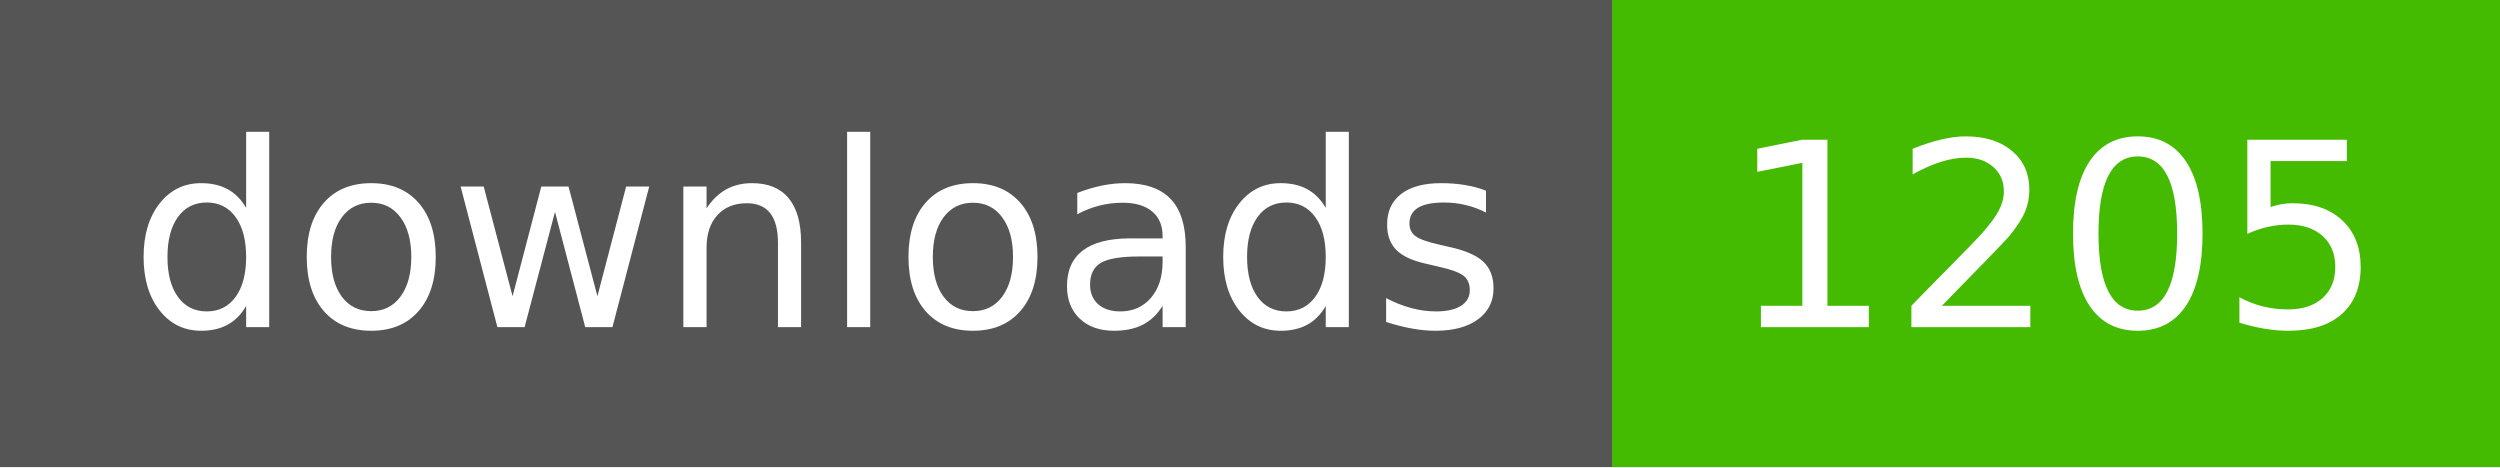
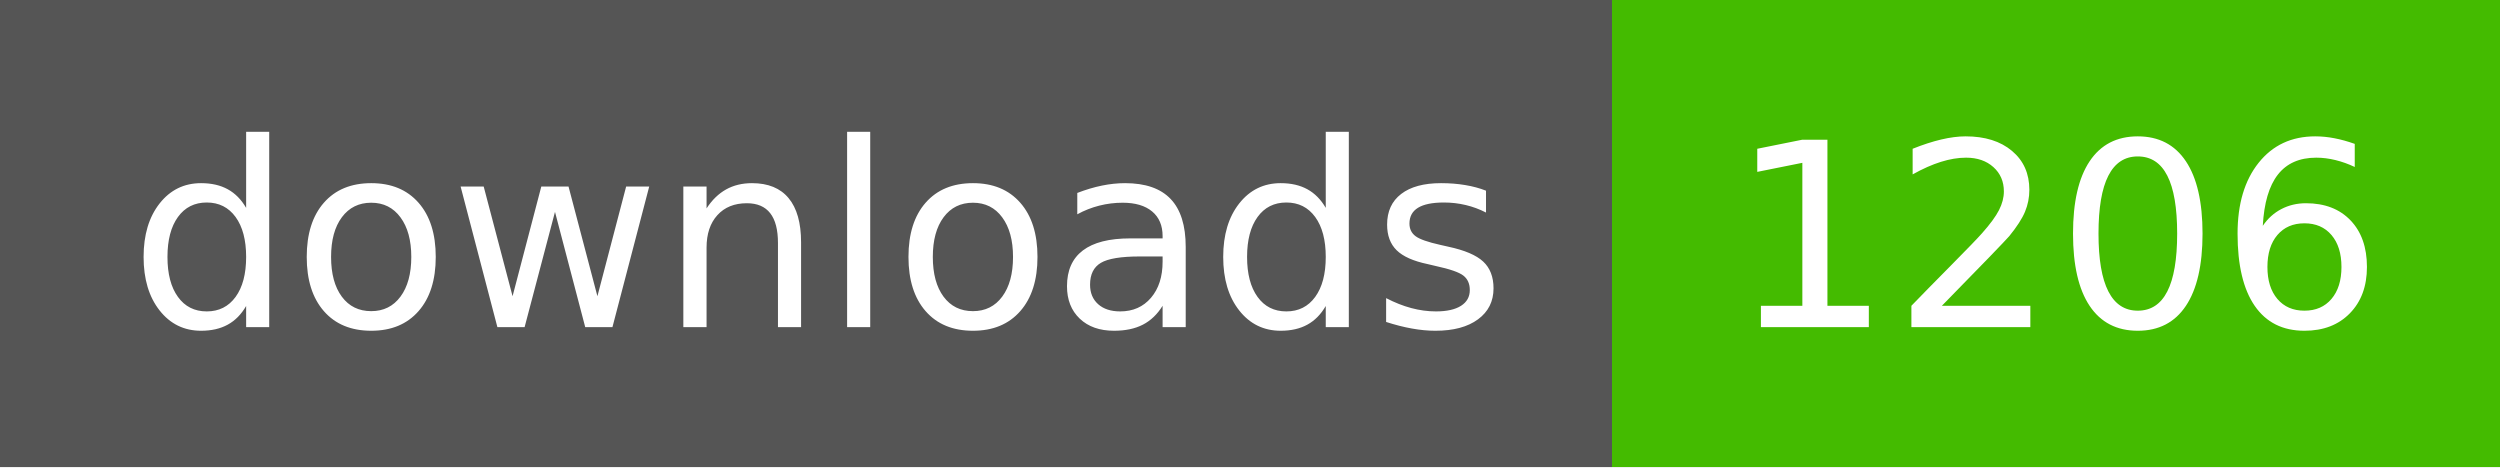
- <svg xmlns="http://www.w3.org/2000/svg" width="107" height="20" role="img" aria-label="downloads: 1205">
+ <svg xmlns="http://www.w3.org/2000/svg" width="107" height="20" role="img" aria-label="downloads: 1206">
  <g shape-rendering="crispEdges">
    <rect width="69" height="20" fill="#555" />
    <rect x="69" width="38" height="20" fill="#4b0" />
  </g>
  <g fill="#fff" text-anchor="middle" font-family="Verdana,Geneva,DejaVu Sans,sans-serif" text-rendering="geometricPrecision" font-size="110">
    <text x="350" y="140" textLength="590" transform="scale(.1)">downloads</text>
-     <text x="880" y="140" textLength="280" transform="scale(.1)">1205</text>
+     <text x="880" y="140" textLength="280" transform="scale(.1)">1206</text>
  </g>
</svg>
